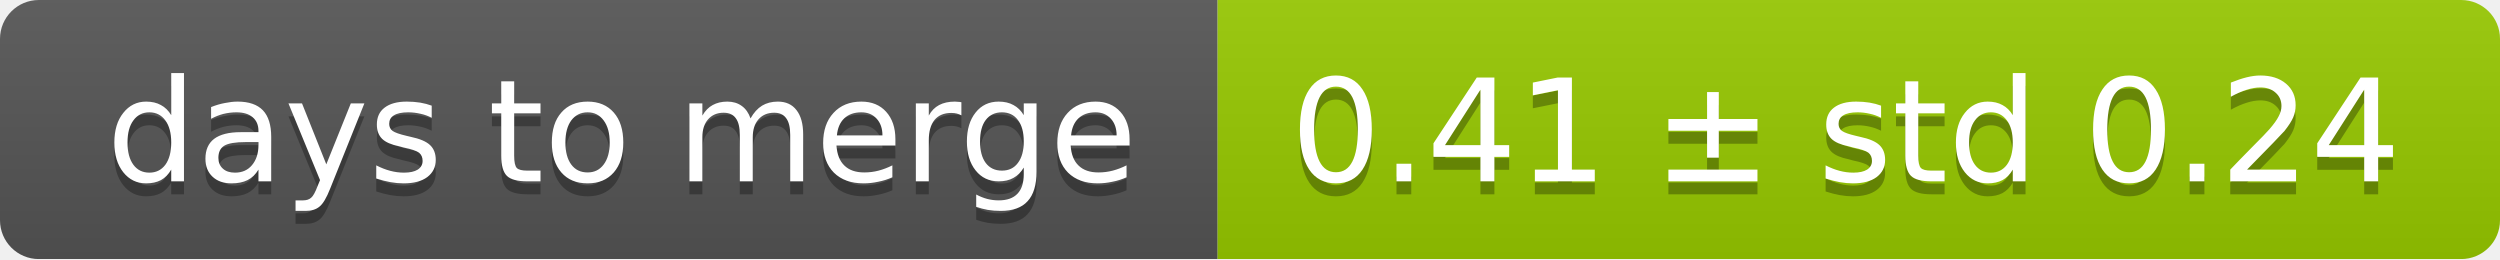
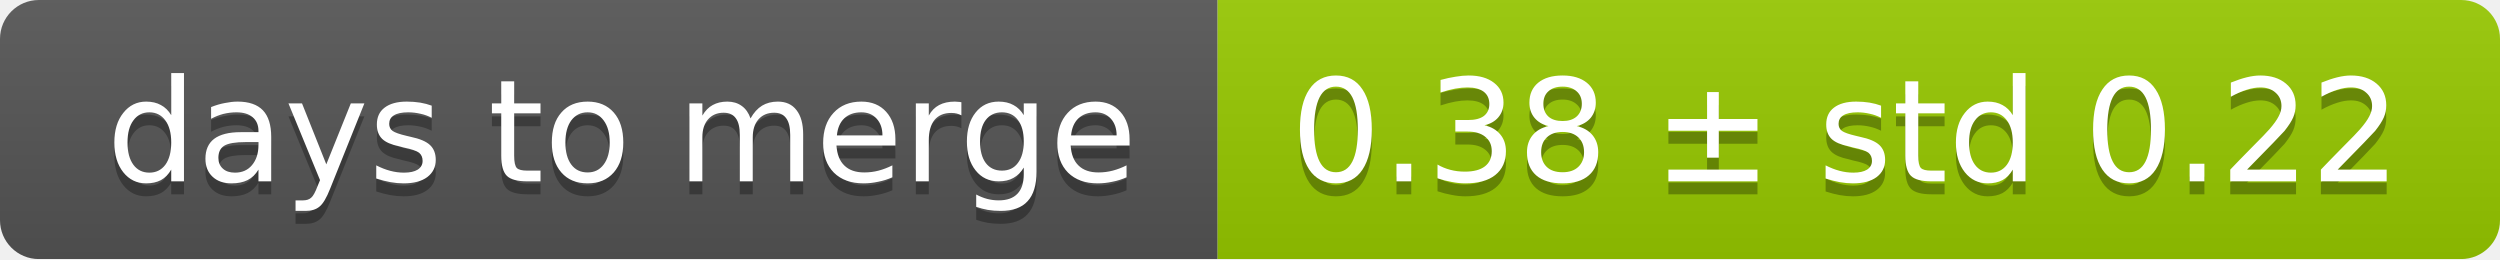
<svg xmlns="http://www.w3.org/2000/svg" width="193" height="20">
  <linearGradient id="smooth" x2="0" y2="100%">
    <stop offset="0" stop-color="#bbb" stop-opacity=".1" />
    <stop offset="1" stop-opacity=".1" />
  </linearGradient>
  <mask id="round">
    <rect width="193" height="20" rx="3" fill="#fff" />
  </mask>
  <g mask="url(#round)">
    <rect width="94" height="20" fill="#555" />
    <rect x="94" width="99" height="20" fill="#97ca00" />
    <rect width="193" height="20" fill="url(#smooth)" />
  </g>
  <g fill="#fff" text-anchor="middle" font-family="DejaVu Sans,Verdana,Geneva,sans-serif" font-size="11">
    <text x="48" y="15" fill="#010101" fill-opacity=".3">days to merge</text>
    <text x="48" y="14">days to merge</text>
-     <text x="142.5" y="15" fill="#010101" fill-opacity=".3">0.41 ± std 0.24</text>
-     <text x="142.5" y="14">0.41 ± std 0.24</text>
+     <text x="142.5" y="15" fill="#010101" fill-opacity=".3">0.38 ± std 0.22</text>
+     <text x="142.5" y="14">0.38 ± std 0.22</text>
  </g>
</svg>
